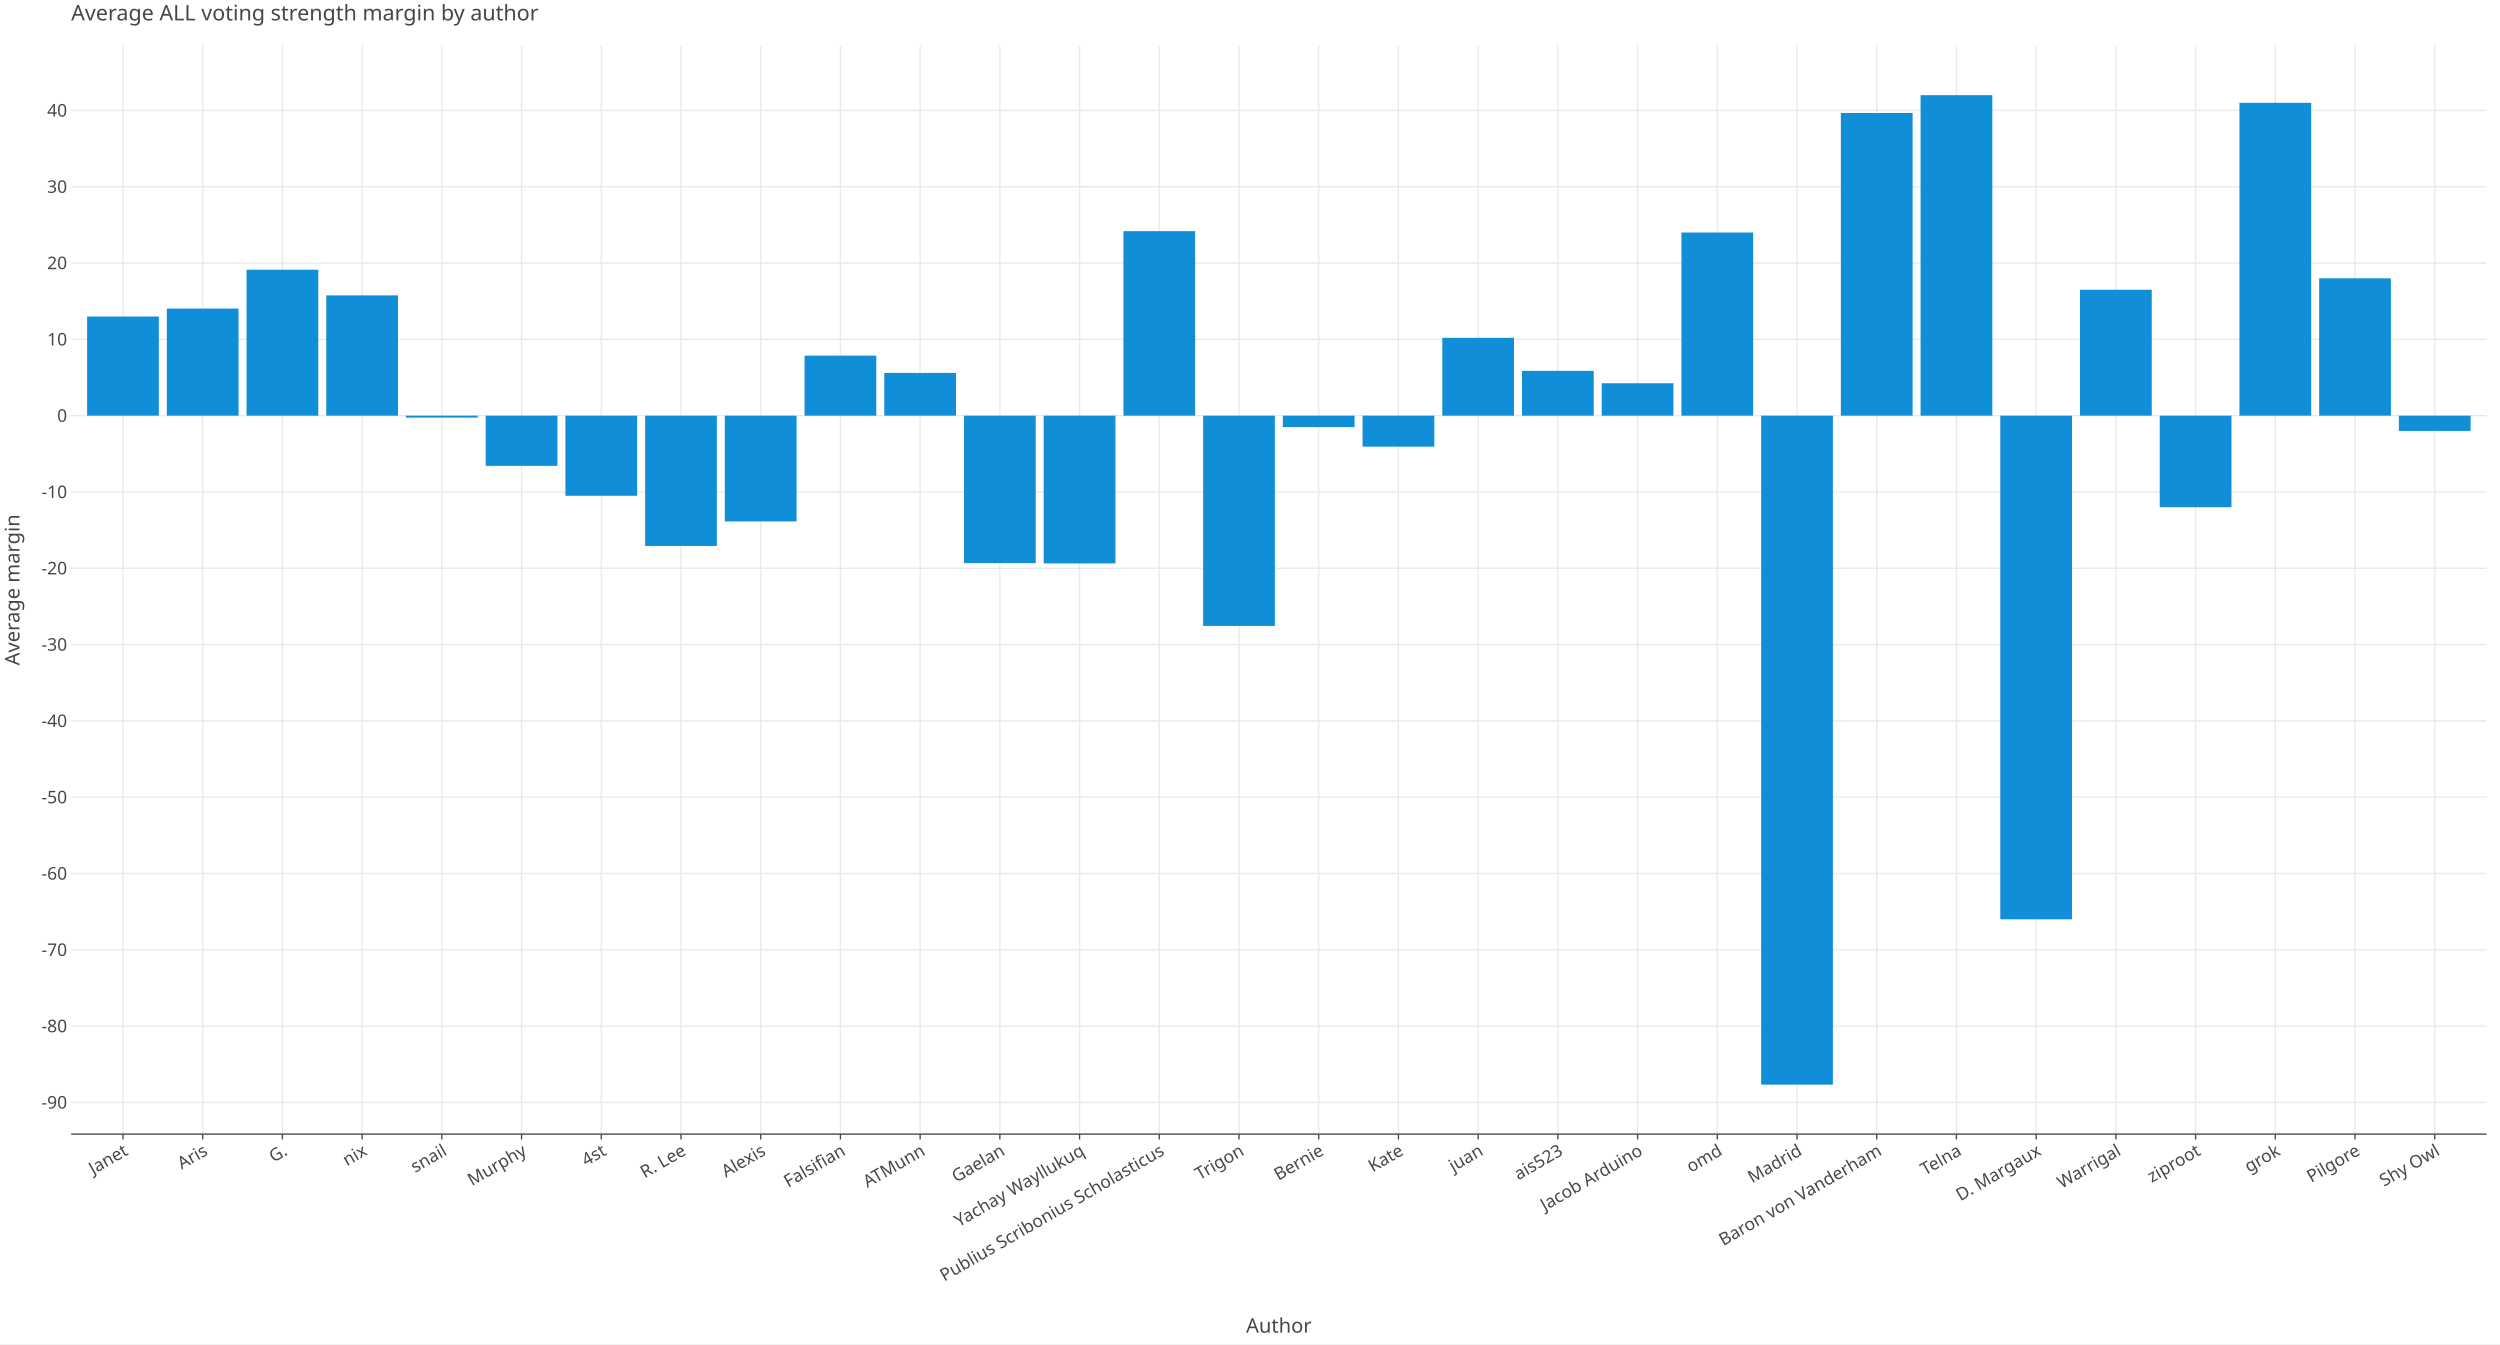
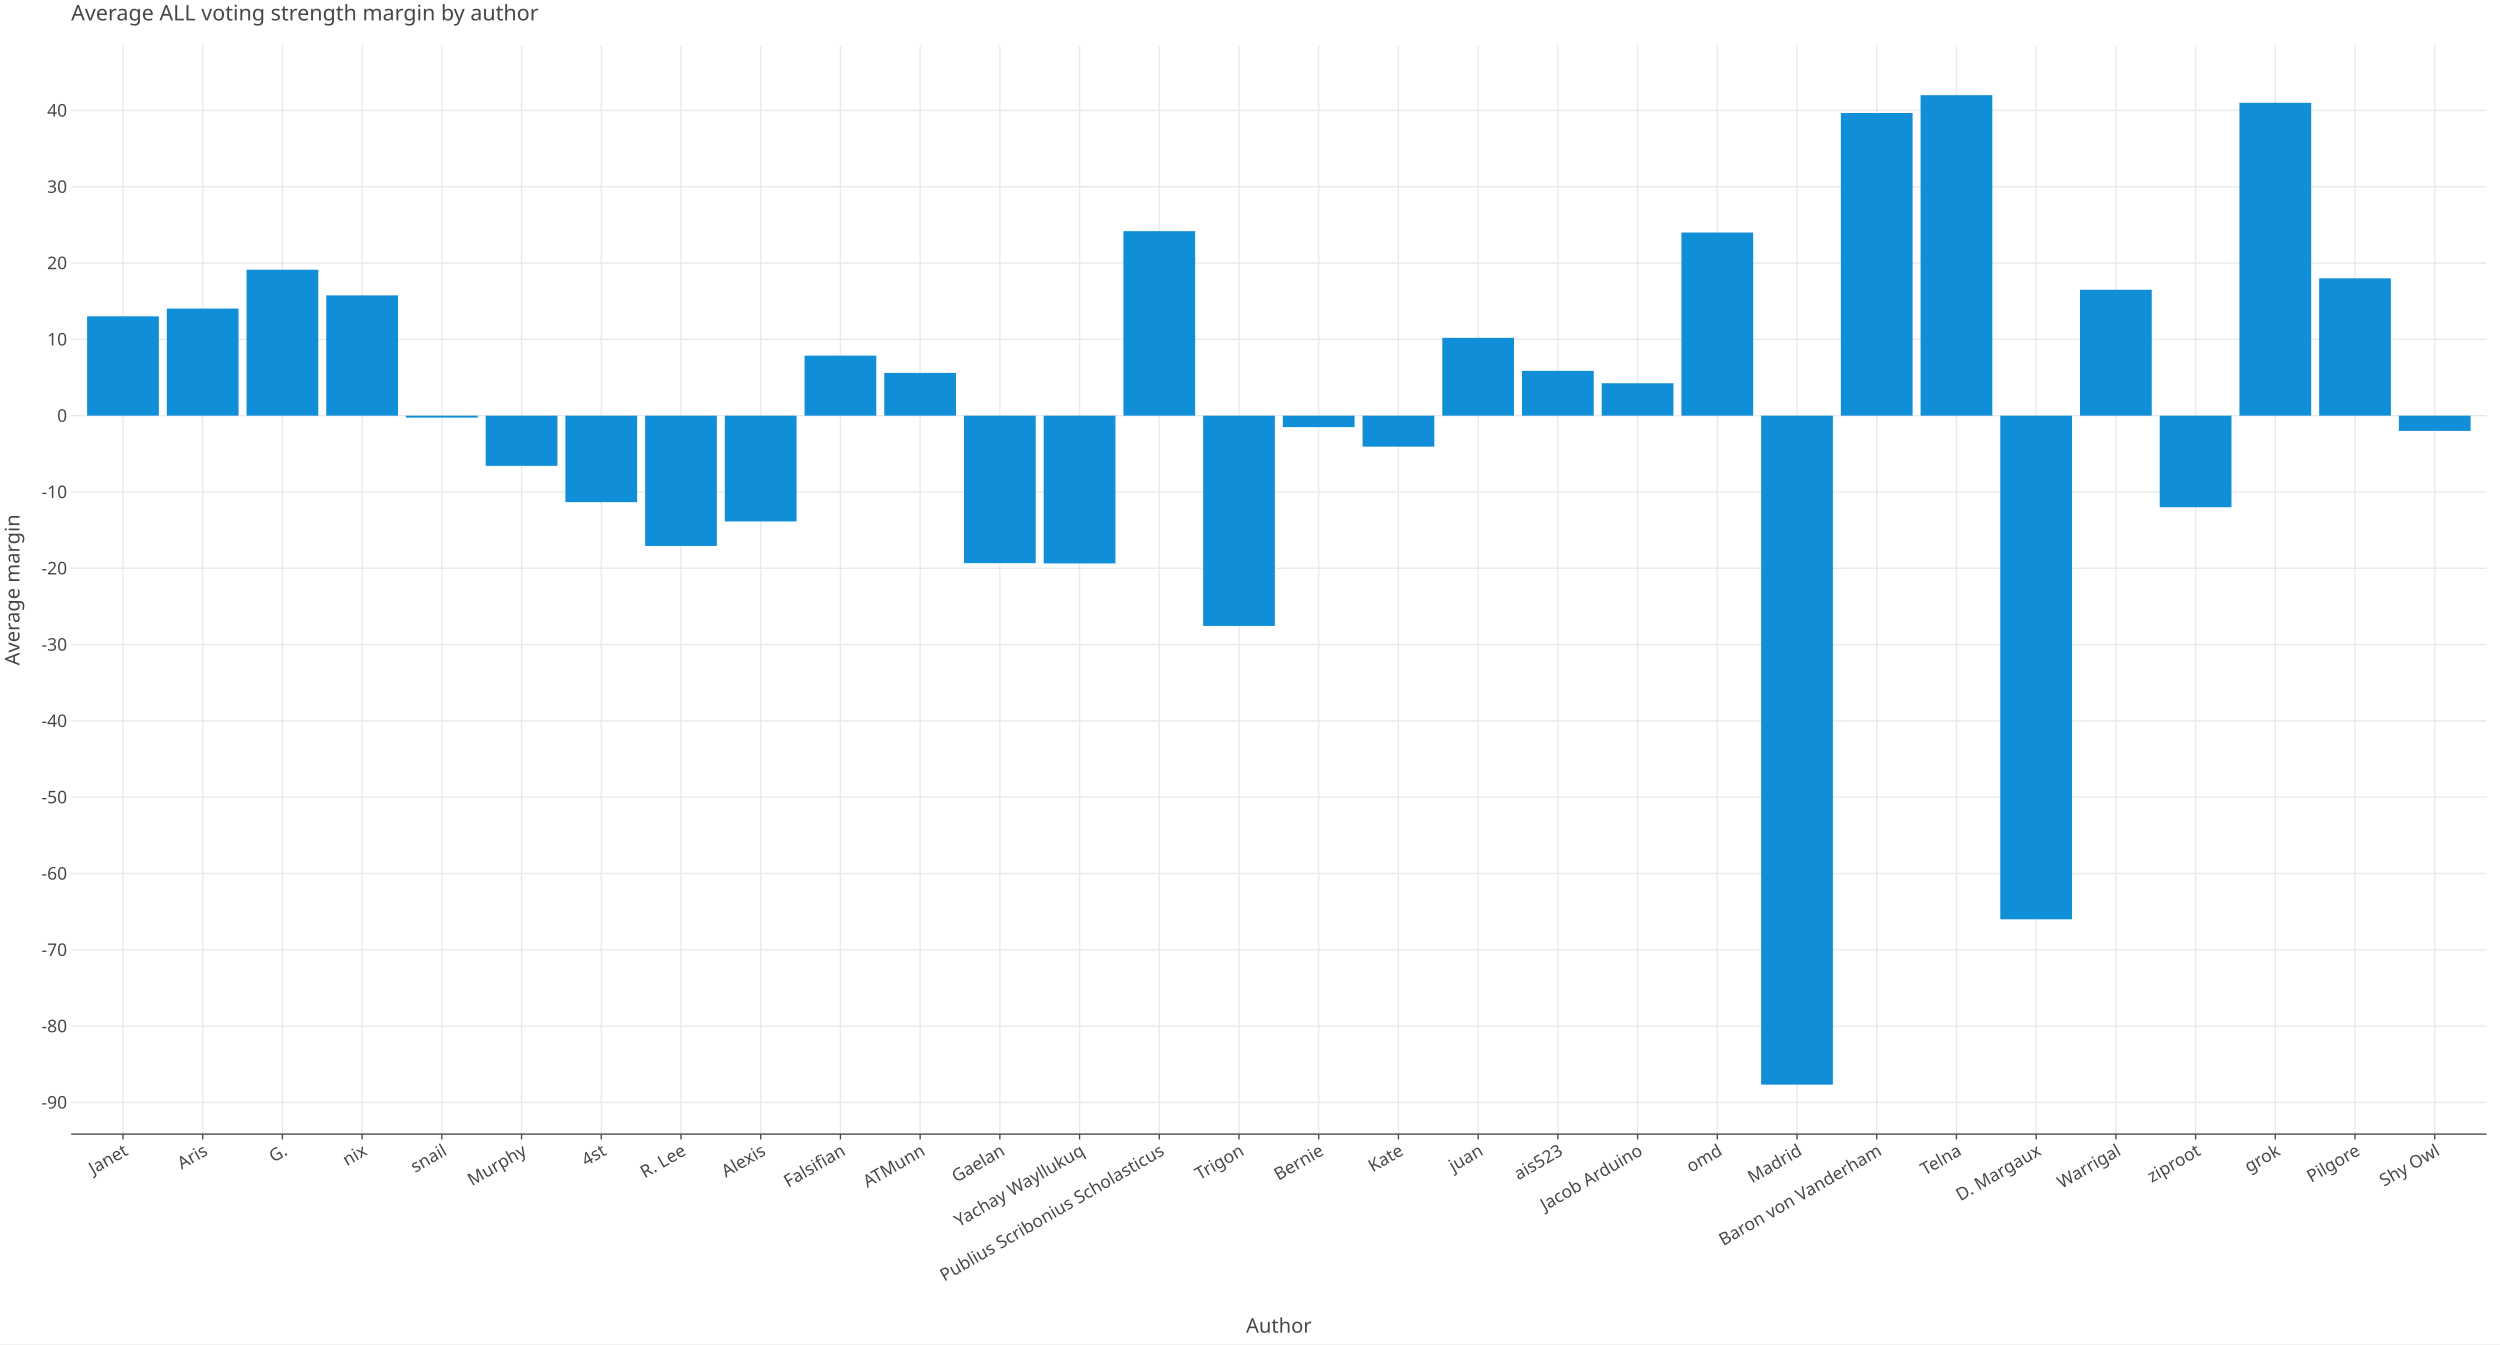
<svg xmlns="http://www.w3.org/2000/svg" class="plt-container" width="1860.0" height="1000.0">
  <style type="text/css">
  .plt-container {
   font-family: Lucida Grande, sans-serif;
   user-select: none;
   -webkit-user-select: none;
   -moz-user-select: none;
   -ms-user-select: none;
}
text {
   text-rendering: optimizeLegibility;
}
- #pi8d6BO .plot-title {
+ #pCFmCLA .plot-title {
   fill: #474747;
   font-family: Lucida Grande, sans-serif;
   font-size: 16.0px;
   font-weight: normal;
   font-style: normal;   
}
- #pi8d6BO .plot-subtitle {
+ #pCFmCLA .plot-subtitle {
   fill: #474747;
   font-family: Lucida Grande, sans-serif;
   font-size: 15.0px;
   font-weight: normal;
   font-style: normal;   
}
- #pi8d6BO .plot-caption {
-    fill: #474747;
-    font-family: Lucida Grande, sans-serif;
-    font-size: 13.0px;
-    font-weight: normal;
-    font-style: normal;   
- }
- #pi8d6BO .legend-title {
+ #pCFmCLA .plot-caption {
+    fill: #474747;
+    font-family: Lucida Grande, sans-serif;
+    font-size: 13.0px;
+    font-weight: normal;
+    font-style: normal;   
+ }
+ #pCFmCLA .legend-title {
   fill: #474747;
   font-family: Lucida Grande, sans-serif;
   font-size: 15.0px;
   font-weight: normal;
   font-style: normal;   
}
- #pi8d6BO .legend-item {
-    fill: #474747;
-    font-family: Lucida Grande, sans-serif;
-    font-size: 13.0px;
-    font-weight: normal;
-    font-style: normal;   
- }
- #pi8d6BO .axis-title-x {
+ #pCFmCLA .legend-item {
+    fill: #474747;
+    font-family: Lucida Grande, sans-serif;
+    font-size: 13.0px;
+    font-weight: normal;
+    font-style: normal;   
+ }
+ #pCFmCLA .axis-title-x {
   fill: #474747;
   font-family: Lucida Grande, sans-serif;
   font-size: 15.0px;
   font-weight: normal;
   font-style: normal;   
}
- #pi8d6BO .axis-text-x {
-    fill: #474747;
-    font-family: Lucida Grande, sans-serif;
-    font-size: 13.0px;
-    font-weight: normal;
-    font-style: normal;   
- }
- #dKF2Dmy .axis-tooltip-text-x {
+ #pCFmCLA .axis-text-x {
+    fill: #474747;
+    font-family: Lucida Grande, sans-serif;
+    font-size: 13.0px;
+    font-weight: normal;
+    font-style: normal;   
+ }
+ #d18vCEC .axis-tooltip-text-x {
   fill: #ffffff;
   font-family: Lucida Grande, sans-serif;
   font-size: 13.0px;
   font-weight: normal;
   font-style: normal;   
}
- #pi8d6BO .axis-title-y {
+ #pCFmCLA .axis-title-y {
   fill: #474747;
   font-family: Lucida Grande, sans-serif;
   font-size: 15.0px;
   font-weight: normal;
   font-style: normal;   
}
- #pi8d6BO .axis-text-y {
-    fill: #474747;
-    font-family: Lucida Grande, sans-serif;
-    font-size: 13.0px;
-    font-weight: normal;
-    font-style: normal;   
- }
- #dKF2Dmy .axis-tooltip-text-y {
+ #pCFmCLA .axis-text-y {
+    fill: #474747;
+    font-family: Lucida Grande, sans-serif;
+    font-size: 13.0px;
+    font-weight: normal;
+    font-style: normal;   
+ }
+ #d18vCEC .axis-tooltip-text-y {
   fill: #ffffff;
   font-family: Lucida Grande, sans-serif;
   font-size: 13.0px;
   font-weight: normal;
   font-style: normal;   
}
- #pi8d6BO .facet-strip-text-x {
-    fill: #474747;
-    font-family: Lucida Grande, sans-serif;
-    font-size: 13.0px;
-    font-weight: normal;
-    font-style: normal;   
- }
- #pi8d6BO .facet-strip-text-y {
-    fill: #474747;
-    font-family: Lucida Grande, sans-serif;
-    font-size: 13.0px;
-    font-weight: normal;
-    font-style: normal;   
- }
- #dKF2Dmy .tooltip-text {
-    fill: #474747;
-    font-family: Lucida Grande, sans-serif;
-    font-size: 13.0px;
-    font-weight: normal;
-    font-style: normal;   
- }
- #dKF2Dmy .tooltip-title {
+ #pCFmCLA .facet-strip-text-x {
+    fill: #474747;
+    font-family: Lucida Grande, sans-serif;
+    font-size: 13.0px;
+    font-weight: normal;
+    font-style: normal;   
+ }
+ #pCFmCLA .facet-strip-text-y {
+    fill: #474747;
+    font-family: Lucida Grande, sans-serif;
+    font-size: 13.0px;
+    font-weight: normal;
+    font-style: normal;   
+ }
+ #d18vCEC .tooltip-text {
+    fill: #474747;
+    font-family: Lucida Grande, sans-serif;
+    font-size: 13.0px;
+    font-weight: normal;
+    font-style: normal;   
+ }
+ #d18vCEC .tooltip-title {
   fill: #474747;
   font-family: Lucida Grande, sans-serif;
   font-size: 13.0px;
   font-weight: bold;
   font-style: normal;   
}
- #dKF2Dmy .tooltip-label {
+ #d18vCEC .tooltip-label {
   fill: #474747;
   font-family: Lucida Grande, sans-serif;
   font-size: 13.0px;
   font-weight: bold;
   font-style: normal;   
}

  </style>
-   <g id="pi8d6BO">
+   <g id="pCFmCLA">
    <rect x="0.0" y="0.0" height="1000.0" width="1860.0" stroke="rgb(71,71,71)" stroke-opacity="1.0" stroke-width="0.0" fill="rgb(255,255,255)" fill-opacity="1.0">
    </rect>
    <g transform="translate(23.0 34.0 ) ">
      <g transform="translate(29.94182 809.7774 ) ">
        <line x1="38.551" y1="-0.0" x2="38.551" y2="-809.777" stroke="rgb(233,233,233)" stroke-opacity="1.0" stroke-width="1.0">
        </line>
        <line x1="97.86" y1="-0.0" x2="97.86" y2="-809.777" stroke="rgb(233,233,233)" stroke-opacity="1.0" stroke-width="1.0">
        </line>
        <line x1="157.168" y1="-0.0" x2="157.168" y2="-809.777" stroke="rgb(233,233,233)" stroke-opacity="1.0" stroke-width="1.0">
        </line>
        <line x1="216.477" y1="-0.0" x2="216.477" y2="-809.777" stroke="rgb(233,233,233)" stroke-opacity="1.0" stroke-width="1.0">
        </line>
        <line x1="275.786" y1="-0.0" x2="275.786" y2="-809.777" stroke="rgb(233,233,233)" stroke-opacity="1.0" stroke-width="1.0">
        </line>
        <line x1="335.095" y1="-0.0" x2="335.095" y2="-809.777" stroke="rgb(233,233,233)" stroke-opacity="1.0" stroke-width="1.0">
        </line>
        <line x1="394.404" y1="-0.0" x2="394.404" y2="-809.777" stroke="rgb(233,233,233)" stroke-opacity="1.0" stroke-width="1.0">
        </line>
        <line x1="453.713" y1="-0.0" x2="453.713" y2="-809.777" stroke="rgb(233,233,233)" stroke-opacity="1.0" stroke-width="1.0">
        </line>
        <line x1="513.022" y1="-0.0" x2="513.022" y2="-809.777" stroke="rgb(233,233,233)" stroke-opacity="1.0" stroke-width="1.0">
        </line>
        <line x1="572.33" y1="-0.0" x2="572.33" y2="-809.777" stroke="rgb(233,233,233)" stroke-opacity="1.0" stroke-width="1.0">
        </line>
        <line x1="631.639" y1="-0.0" x2="631.639" y2="-809.777" stroke="rgb(233,233,233)" stroke-opacity="1.0" stroke-width="1.0">
        </line>
        <line x1="690.948" y1="-0.0" x2="690.948" y2="-809.777" stroke="rgb(233,233,233)" stroke-opacity="1.0" stroke-width="1.0">
        </line>
        <line x1="750.257" y1="-0.0" x2="750.257" y2="-809.777" stroke="rgb(233,233,233)" stroke-opacity="1.0" stroke-width="1.0">
        </line>
        <line x1="809.566" y1="-0.0" x2="809.566" y2="-809.777" stroke="rgb(233,233,233)" stroke-opacity="1.0" stroke-width="1.0">
        </line>
        <line x1="868.875" y1="-0.0" x2="868.875" y2="-809.777" stroke="rgb(233,233,233)" stroke-opacity="1.0" stroke-width="1.0">
        </line>
        <line x1="928.184" y1="-0.0" x2="928.184" y2="-809.777" stroke="rgb(233,233,233)" stroke-opacity="1.0" stroke-width="1.0">
        </line>
        <line x1="987.492" y1="-0.0" x2="987.492" y2="-809.777" stroke="rgb(233,233,233)" stroke-opacity="1.0" stroke-width="1.0">
        </line>
        <line x1="1046.801" y1="-0.0" x2="1046.801" y2="-809.777" stroke="rgb(233,233,233)" stroke-opacity="1.0" stroke-width="1.0">
        </line>
        <line x1="1106.11" y1="-0.0" x2="1106.11" y2="-809.777" stroke="rgb(233,233,233)" stroke-opacity="1.0" stroke-width="1.0">
        </line>
        <line x1="1165.419" y1="-0.0" x2="1165.419" y2="-809.777" stroke="rgb(233,233,233)" stroke-opacity="1.0" stroke-width="1.0">
        </line>
        <line x1="1224.728" y1="-0.0" x2="1224.728" y2="-809.777" stroke="rgb(233,233,233)" stroke-opacity="1.0" stroke-width="1.0">
        </line>
        <line x1="1284.037" y1="-0.0" x2="1284.037" y2="-809.777" stroke="rgb(233,233,233)" stroke-opacity="1.0" stroke-width="1.0">
        </line>
        <line x1="1343.345" y1="-0.0" x2="1343.345" y2="-809.777" stroke="rgb(233,233,233)" stroke-opacity="1.0" stroke-width="1.0">
        </line>
        <line x1="1402.654" y1="-0.0" x2="1402.654" y2="-809.777" stroke="rgb(233,233,233)" stroke-opacity="1.0" stroke-width="1.0">
        </line>
        <line x1="1461.963" y1="-0.0" x2="1461.963" y2="-809.777" stroke="rgb(233,233,233)" stroke-opacity="1.0" stroke-width="1.0">
        </line>
        <line x1="1521.272" y1="-0.0" x2="1521.272" y2="-809.777" stroke="rgb(233,233,233)" stroke-opacity="1.0" stroke-width="1.0">
        </line>
        <line x1="1580.581" y1="-0.0" x2="1580.581" y2="-809.777" stroke="rgb(233,233,233)" stroke-opacity="1.0" stroke-width="1.0">
        </line>
        <line x1="1639.89" y1="-0.0" x2="1639.89" y2="-809.777" stroke="rgb(233,233,233)" stroke-opacity="1.0" stroke-width="1.0">
        </line>
        <line x1="1699.199" y1="-0.0" x2="1699.199" y2="-809.777" stroke="rgb(233,233,233)" stroke-opacity="1.0" stroke-width="1.0">
        </line>
        <line x1="1758.507" y1="-0.0" x2="1758.507" y2="-809.777" stroke="rgb(233,233,233)" stroke-opacity="1.0" stroke-width="1.0">
        </line>
        <g transform="translate(38.55075 0.0 ) ">
          <line stroke-width="1.0" stroke="rgb(71,71,71)" stroke-opacity="1.0" x2="0.0" y2="4.0">
          </line>
          <g transform="translate(0.0 7.0 ) rotate(-30.0 ) ">
            <text class="axis-text-x" text-anchor="end" dy="0.7em">
            Janet
            </text>
          </g>
        </g>
        <g transform="translate(97.8596 0.0 ) ">
          <line stroke-width="1.0" stroke="rgb(71,71,71)" stroke-opacity="1.0" x2="0.0" y2="4.0">
          </line>
          <g transform="translate(0.0 7.0 ) rotate(-30.0 ) ">
            <text class="axis-text-x" text-anchor="end" dy="0.7em">
            Aris
            </text>
          </g>
        </g>
        <g transform="translate(157.1685 0.0 ) ">
          <line stroke-width="1.0" stroke="rgb(71,71,71)" stroke-opacity="1.0" x2="0.0" y2="4.0">
          </line>
          <g transform="translate(0.0 7.0 ) rotate(-30.0 ) ">
            <text class="axis-text-x" text-anchor="end" dy="0.7em">
            G.
            </text>
          </g>
        </g>
        <g transform="translate(216.4773 0.0 ) ">
          <line stroke-width="1.0" stroke="rgb(71,71,71)" stroke-opacity="1.0" x2="0.0" y2="4.0">
          </line>
          <g transform="translate(0.0 7.0 ) rotate(-30.0 ) ">
            <text class="axis-text-x" text-anchor="end" dy="0.7em">
            nix
            </text>
          </g>
        </g>
        <g transform="translate(275.7862 0.0 ) ">
          <line stroke-width="1.0" stroke="rgb(71,71,71)" stroke-opacity="1.0" x2="0.0" y2="4.0">
          </line>
          <g transform="translate(0.0 7.0 ) rotate(-30.0 ) ">
            <text class="axis-text-x" text-anchor="end" dy="0.7em">
            snail
            </text>
          </g>
        </g>
        <g transform="translate(335.095 0.0 ) ">
          <line stroke-width="1.0" stroke="rgb(71,71,71)" stroke-opacity="1.0" x2="0.0" y2="4.0">
          </line>
          <g transform="translate(0.0 7.0 ) rotate(-30.0 ) ">
            <text class="axis-text-x" text-anchor="end" dy="0.7em">
            Murphy
            </text>
          </g>
        </g>
        <g transform="translate(394.4039 0.0 ) ">
          <line stroke-width="1.0" stroke="rgb(71,71,71)" stroke-opacity="1.0" x2="0.0" y2="4.0">
          </line>
          <g transform="translate(0.0 7.0 ) rotate(-30.0 ) ">
            <text class="axis-text-x" text-anchor="end" dy="0.7em">
            4st
            </text>
          </g>
        </g>
        <g transform="translate(453.7127 0.0 ) ">
          <line stroke-width="1.0" stroke="rgb(71,71,71)" stroke-opacity="1.0" x2="0.0" y2="4.0">
          </line>
          <g transform="translate(0.0 7.0 ) rotate(-30.0 ) ">
            <text class="axis-text-x" text-anchor="end" dy="0.7em">
            R. Lee
            </text>
          </g>
        </g>
        <g transform="translate(513.0216 0.0 ) ">
          <line stroke-width="1.0" stroke="rgb(71,71,71)" stroke-opacity="1.0" x2="0.0" y2="4.0">
          </line>
          <g transform="translate(0.0 7.0 ) rotate(-30.0 ) ">
            <text class="axis-text-x" text-anchor="end" dy="0.7em">
            Alexis
            </text>
          </g>
        </g>
        <g transform="translate(572.3304 0.0 ) ">
          <line stroke-width="1.0" stroke="rgb(71,71,71)" stroke-opacity="1.0" x2="0.0" y2="4.0">
          </line>
          <g transform="translate(0.0 7.0 ) rotate(-30.0 ) ">
            <text class="axis-text-x" text-anchor="end" dy="0.7em">
            Falsifian
            </text>
          </g>
        </g>
        <g transform="translate(631.6393 0.0 ) ">
          <line stroke-width="1.0" stroke="rgb(71,71,71)" stroke-opacity="1.0" x2="0.0" y2="4.0">
          </line>
          <g transform="translate(0.0 7.0 ) rotate(-30.0 ) ">
            <text class="axis-text-x" text-anchor="end" dy="0.7em">
            ATMunn
            </text>
          </g>
        </g>
        <g transform="translate(690.9481 0.0 ) ">
          <line stroke-width="1.0" stroke="rgb(71,71,71)" stroke-opacity="1.0" x2="0.0" y2="4.0">
          </line>
          <g transform="translate(0.0 7.0 ) rotate(-30.0 ) ">
            <text class="axis-text-x" text-anchor="end" dy="0.7em">
            Gaelan
            </text>
          </g>
        </g>
        <g transform="translate(750.257 0.0 ) ">
          <line stroke-width="1.0" stroke="rgb(71,71,71)" stroke-opacity="1.0" x2="0.0" y2="4.0">
          </line>
          <g transform="translate(0.0 7.0 ) rotate(-30.0 ) ">
            <text class="axis-text-x" text-anchor="end" dy="0.7em">
            Yachay Wayllukuq
            </text>
          </g>
        </g>
        <g transform="translate(809.5658 0.0 ) ">
          <line stroke-width="1.0" stroke="rgb(71,71,71)" stroke-opacity="1.0" x2="0.0" y2="4.0">
          </line>
          <g transform="translate(0.0 7.0 ) rotate(-30.0 ) ">
            <text class="axis-text-x" text-anchor="end" dy="0.7em">
            Publius Scribonius Scholasticus
            </text>
          </g>
        </g>
        <g transform="translate(868.8747 0.0 ) ">
          <line stroke-width="1.0" stroke="rgb(71,71,71)" stroke-opacity="1.0" x2="0.0" y2="4.0">
          </line>
          <g transform="translate(0.0 7.0 ) rotate(-30.0 ) ">
            <text class="axis-text-x" text-anchor="end" dy="0.7em">
            Trigon
            </text>
          </g>
        </g>
        <g transform="translate(928.1835 0.0 ) ">
          <line stroke-width="1.0" stroke="rgb(71,71,71)" stroke-opacity="1.0" x2="0.0" y2="4.0">
          </line>
          <g transform="translate(0.0 7.0 ) rotate(-30.0 ) ">
            <text class="axis-text-x" text-anchor="end" dy="0.7em">
            Bernie
            </text>
          </g>
        </g>
        <g transform="translate(987.4924 0.0 ) ">
          <line stroke-width="1.0" stroke="rgb(71,71,71)" stroke-opacity="1.0" x2="0.0" y2="4.0">
          </line>
          <g transform="translate(0.0 7.0 ) rotate(-30.0 ) ">
            <text class="axis-text-x" text-anchor="end" dy="0.7em">
            Kate
            </text>
          </g>
        </g>
        <g transform="translate(1046.801 0.0 ) ">
          <line stroke-width="1.0" stroke="rgb(71,71,71)" stroke-opacity="1.0" x2="0.0" y2="4.0">
          </line>
          <g transform="translate(0.0 7.0 ) rotate(-30.0 ) ">
            <text class="axis-text-x" text-anchor="end" dy="0.7em">
            juan
            </text>
          </g>
        </g>
        <g transform="translate(1106.11 0.0 ) ">
          <line stroke-width="1.0" stroke="rgb(71,71,71)" stroke-opacity="1.0" x2="0.0" y2="4.0">
          </line>
          <g transform="translate(0.0 7.0 ) rotate(-30.0 ) ">
            <text class="axis-text-x" text-anchor="end" dy="0.7em">
            ais523
            </text>
          </g>
        </g>
        <g transform="translate(1165.419 0.0 ) ">
          <line stroke-width="1.0" stroke="rgb(71,71,71)" stroke-opacity="1.0" x2="0.0" y2="4.0">
          </line>
          <g transform="translate(0.0 7.0 ) rotate(-30.0 ) ">
            <text class="axis-text-x" text-anchor="end" dy="0.7em">
            Jacob Arduino
            </text>
          </g>
        </g>
        <g transform="translate(1224.728 0.0 ) ">
          <line stroke-width="1.0" stroke="rgb(71,71,71)" stroke-opacity="1.0" x2="0.0" y2="4.0">
          </line>
          <g transform="translate(0.0 7.0 ) rotate(-30.0 ) ">
            <text class="axis-text-x" text-anchor="end" dy="0.7em">
            omd
            </text>
          </g>
        </g>
        <g transform="translate(1284.037 0.0 ) ">
          <line stroke-width="1.0" stroke="rgb(71,71,71)" stroke-opacity="1.0" x2="0.0" y2="4.0">
          </line>
          <g transform="translate(0.0 7.0 ) rotate(-30.0 ) ">
            <text class="axis-text-x" text-anchor="end" dy="0.7em">
            Madrid
            </text>
          </g>
        </g>
        <g transform="translate(1343.345 0.0 ) ">
          <line stroke-width="1.0" stroke="rgb(71,71,71)" stroke-opacity="1.0" x2="0.0" y2="4.0">
          </line>
          <g transform="translate(0.0 7.0 ) rotate(-30.0 ) ">
            <text class="axis-text-x" text-anchor="end" dy="0.7em">
            Baron von Vanderham
            </text>
          </g>
        </g>
        <g transform="translate(1402.654 0.0 ) ">
          <line stroke-width="1.0" stroke="rgb(71,71,71)" stroke-opacity="1.0" x2="0.0" y2="4.0">
          </line>
          <g transform="translate(0.0 7.0 ) rotate(-30.0 ) ">
            <text class="axis-text-x" text-anchor="end" dy="0.7em">
            Telna
            </text>
          </g>
        </g>
        <g transform="translate(1461.963 0.0 ) ">
          <line stroke-width="1.0" stroke="rgb(71,71,71)" stroke-opacity="1.0" x2="0.0" y2="4.0">
          </line>
          <g transform="translate(0.0 7.0 ) rotate(-30.0 ) ">
            <text class="axis-text-x" text-anchor="end" dy="0.7em">
            D. Margaux
            </text>
          </g>
        </g>
        <g transform="translate(1521.272 0.0 ) ">
          <line stroke-width="1.0" stroke="rgb(71,71,71)" stroke-opacity="1.0" x2="0.0" y2="4.0">
          </line>
          <g transform="translate(0.0 7.0 ) rotate(-30.0 ) ">
            <text class="axis-text-x" text-anchor="end" dy="0.7em">
            Warrigal
            </text>
          </g>
        </g>
        <g transform="translate(1580.581 0.0 ) ">
          <line stroke-width="1.0" stroke="rgb(71,71,71)" stroke-opacity="1.0" x2="0.0" y2="4.0">
          </line>
          <g transform="translate(0.0 7.0 ) rotate(-30.0 ) ">
            <text class="axis-text-x" text-anchor="end" dy="0.7em">
            ziproot
            </text>
          </g>
        </g>
        <g transform="translate(1639.89 0.0 ) ">
          <line stroke-width="1.0" stroke="rgb(71,71,71)" stroke-opacity="1.0" x2="0.0" y2="4.0">
          </line>
          <g transform="translate(0.0 7.0 ) rotate(-30.0 ) ">
            <text class="axis-text-x" text-anchor="end" dy="0.7em">
            grok
            </text>
          </g>
        </g>
        <g transform="translate(1699.199 0.0 ) ">
          <line stroke-width="1.0" stroke="rgb(71,71,71)" stroke-opacity="1.0" x2="0.0" y2="4.0">
          </line>
          <g transform="translate(0.0 7.0 ) rotate(-30.0 ) ">
            <text class="axis-text-x" text-anchor="end" dy="0.7em">
            Pilgore
            </text>
          </g>
        </g>
        <g transform="translate(1758.507 0.0 ) ">
          <line stroke-width="1.0" stroke="rgb(71,71,71)" stroke-opacity="1.0" x2="0.0" y2="4.0">
          </line>
          <g transform="translate(0.0 7.0 ) rotate(-30.0 ) ">
            <text class="axis-text-x" text-anchor="end" dy="0.7em">
            Shy Owl
            </text>
          </g>
        </g>
        <line x1="0.0" y1="0.0" x2="1797.058" y2="0.0" stroke-width="1.0" stroke="rgb(71,71,71)" stroke-opacity="1.0">
        </line>
      </g>
      <g transform="translate(29.94182 0.0 ) ">
        <line x1="0.0" y1="786.216" x2="1797.058" y2="786.216" stroke="rgb(233,233,233)" stroke-opacity="1.0" stroke-width="1.0">
        </line>
        <line x1="0.0" y1="729.443" x2="1797.058" y2="729.443" stroke="rgb(233,233,233)" stroke-opacity="1.0" stroke-width="1.0">
        </line>
        <line x1="0.0" y1="672.67" x2="1797.058" y2="672.67" stroke="rgb(233,233,233)" stroke-opacity="1.0" stroke-width="1.0">
        </line>
        <line x1="0.0" y1="615.896" x2="1797.058" y2="615.896" stroke="rgb(233,233,233)" stroke-opacity="1.0" stroke-width="1.0">
        </line>
        <line x1="0.0" y1="559.123" x2="1797.058" y2="559.123" stroke="rgb(233,233,233)" stroke-opacity="1.0" stroke-width="1.0">
        </line>
        <line x1="0.0" y1="502.35" x2="1797.058" y2="502.35" stroke="rgb(233,233,233)" stroke-opacity="1.0" stroke-width="1.0">
        </line>
        <line x1="0.0" y1="445.576" x2="1797.058" y2="445.576" stroke="rgb(233,233,233)" stroke-opacity="1.0" stroke-width="1.0">
        </line>
        <line x1="0.0" y1="388.803" x2="1797.058" y2="388.803" stroke="rgb(233,233,233)" stroke-opacity="1.0" stroke-width="1.0">
        </line>
        <line x1="0.0" y1="332.03" x2="1797.058" y2="332.03" stroke="rgb(233,233,233)" stroke-opacity="1.0" stroke-width="1.0">
        </line>
        <line x1="0.0" y1="275.256" x2="1797.058" y2="275.256" stroke="rgb(233,233,233)" stroke-opacity="1.0" stroke-width="1.0">
        </line>
        <line x1="0.0" y1="218.483" x2="1797.058" y2="218.483" stroke="rgb(233,233,233)" stroke-opacity="1.0" stroke-width="1.0">
        </line>
        <line x1="0.0" y1="161.709" x2="1797.058" y2="161.709" stroke="rgb(233,233,233)" stroke-opacity="1.0" stroke-width="1.0">
        </line>
        <line x1="0.0" y1="104.936" x2="1797.058" y2="104.936" stroke="rgb(233,233,233)" stroke-opacity="1.0" stroke-width="1.0">
        </line>
        <line x1="0.0" y1="48.163" x2="1797.058" y2="48.163" stroke="rgb(233,233,233)" stroke-opacity="1.0" stroke-width="1.0">
        </line>
        <g transform="translate(0.0 786.2165 ) ">
          <g transform="translate(-3.0 0.0 ) ">
            <text class="axis-text-y" text-anchor="end" dy="0.35em">
            -90
            </text>
          </g>
        </g>
        <g transform="translate(0.0 729.4431 ) ">
          <g transform="translate(-3.0 0.0 ) ">
            <text class="axis-text-y" text-anchor="end" dy="0.35em">
            -80
            </text>
          </g>
        </g>
        <g transform="translate(0.0 672.6698 ) ">
          <g transform="translate(-3.0 0.0 ) ">
            <text class="axis-text-y" text-anchor="end" dy="0.35em">
            -70
            </text>
          </g>
        </g>
        <g transform="translate(0.0 615.8964 ) ">
          <g transform="translate(-3.0 0.0 ) ">
            <text class="axis-text-y" text-anchor="end" dy="0.35em">
            -60
            </text>
          </g>
        </g>
        <g transform="translate(0.0 559.123 ) ">
          <g transform="translate(-3.0 0.0 ) ">
            <text class="axis-text-y" text-anchor="end" dy="0.35em">
            -50
            </text>
          </g>
        </g>
        <g transform="translate(0.0 502.3497 ) ">
          <g transform="translate(-3.0 0.0 ) ">
            <text class="axis-text-y" text-anchor="end" dy="0.35em">
            -40
            </text>
          </g>
        </g>
        <g transform="translate(0.0 445.5763 ) ">
          <g transform="translate(-3.0 0.0 ) ">
            <text class="axis-text-y" text-anchor="end" dy="0.35em">
            -30
            </text>
          </g>
        </g>
        <g transform="translate(0.0 388.8029 ) ">
          <g transform="translate(-3.0 0.0 ) ">
            <text class="axis-text-y" text-anchor="end" dy="0.35em">
            -20
            </text>
          </g>
        </g>
        <g transform="translate(0.0 332.0296 ) ">
          <g transform="translate(-3.0 0.0 ) ">
            <text class="axis-text-y" text-anchor="end" dy="0.35em">
            -10
            </text>
          </g>
        </g>
        <g transform="translate(0.0 275.2562 ) ">
          <g transform="translate(-3.0 0.0 ) ">
            <text class="axis-text-y" text-anchor="end" dy="0.35em">
            0
            </text>
          </g>
        </g>
        <g transform="translate(0.0 218.4828 ) ">
          <g transform="translate(-3.0 0.0 ) ">
            <text class="axis-text-y" text-anchor="end" dy="0.35em">
            10
            </text>
          </g>
        </g>
        <g transform="translate(0.0 161.7095 ) ">
          <g transform="translate(-3.0 0.0 ) ">
            <text class="axis-text-y" text-anchor="end" dy="0.35em">
            20
            </text>
          </g>
        </g>
        <g transform="translate(0.0 104.9361 ) ">
          <g transform="translate(-3.0 0.0 ) ">
            <text class="axis-text-y" text-anchor="end" dy="0.35em">
            30
            </text>
          </g>
        </g>
        <g transform="translate(0.0 48.16274 ) ">
          <g transform="translate(-3.0 0.0 ) ">
            <text class="axis-text-y" text-anchor="end" dy="0.35em">
            40
            </text>
          </g>
        </g>
      </g>
-       <g transform="translate(29.94182 0.0 ) " clip-path="url(#c0yk721)" clip-bounds-jfx="[rect (0.0, 0.0), (1797.058, 809.777)]">
+       <g transform="translate(29.94182 0.0 ) " clip-path="url(#cSgYyBb)" clip-bounds-jfx="[rect (0.0, 0.0), (1797.058, 809.777)]">
        <defs>
-           <clipPath id="c0yk721">
+           <clipPath id="cSgYyBb">
            <rect x="0.0" y="0.0" width="1797.058" height="809.777">
            </rect>
          </clipPath>
        </defs>
        <rect x="1731.818" y="275.256" height="11.355" width="53.378" stroke="rgb(0,0,0)" stroke-opacity="0.0" fill="rgb(17,142,216)" fill-opacity="1.0" stroke-width="1.0">
        </rect>
        <rect x="1672.51" y="173.064" height="102.192" width="53.378" stroke="rgb(0,0,0)" stroke-opacity="0.0" fill="rgb(17,142,216)" fill-opacity="1.0" stroke-width="1.0">
        </rect>
        <rect x="1613.201" y="42.485" height="232.771" width="53.378" stroke="rgb(0,0,0)" stroke-opacity="0.0" fill="rgb(17,142,216)" fill-opacity="1.0" stroke-width="1.0">
        </rect>
        <rect x="1553.892" y="275.256" height="68.128" width="53.378" stroke="rgb(0,0,0)" stroke-opacity="0.0" fill="rgb(17,142,216)" fill-opacity="1.0" stroke-width="1.0">
        </rect>
        <rect x="1494.583" y="181.58" height="93.676" width="53.378" stroke="rgb(0,0,0)" stroke-opacity="0.0" fill="rgb(17,142,216)" fill-opacity="1.0" stroke-width="1.0">
        </rect>
        <rect x="1435.274" y="275.256" height="374.704" width="53.378" stroke="rgb(0,0,0)" stroke-opacity="0.0" fill="rgb(17,142,216)" fill-opacity="1.0" stroke-width="1.0">
        </rect>
        <rect x="1375.965" y="36.808" height="238.448" width="53.378" stroke="rgb(0,0,0)" stroke-opacity="0.0" fill="rgb(17,142,216)" fill-opacity="1.0" stroke-width="1.0">
        </rect>
        <rect x="1316.656" y="50.055" height="225.201" width="53.378" stroke="rgb(0,0,0)" stroke-opacity="0.0" fill="rgb(17,142,216)" fill-opacity="1.0" stroke-width="1.0">
        </rect>
        <rect x="1257.348" y="275.256" height="497.713" width="53.378" stroke="rgb(0,0,0)" stroke-opacity="0.0" fill="rgb(17,142,216)" fill-opacity="1.0" stroke-width="1.0">
        </rect>
        <rect x="1198.039" y="139" height="136.256" width="53.378" stroke="rgb(0,0,0)" stroke-opacity="0.0" fill="rgb(17,142,216)" fill-opacity="1.0" stroke-width="1.0">
        </rect>
        <rect x="1138.73" y="251.128" height="24.129" width="53.378" stroke="rgb(0,0,0)" stroke-opacity="0.0" fill="rgb(17,142,216)" fill-opacity="1.0" stroke-width="1.0">
        </rect>
        <rect x="1079.421" y="241.902" height="33.354" width="53.378" stroke="rgb(0,0,0)" stroke-opacity="0.0" fill="rgb(17,142,216)" fill-opacity="1.0" stroke-width="1.0">
        </rect>
        <rect x="1020.112" y="217.347" height="57.909" width="53.378" stroke="rgb(0,0,0)" stroke-opacity="0.0" fill="rgb(17,142,216)" fill-opacity="1.0" stroke-width="1.0">
        </rect>
        <rect x="960.803" y="275.256" height="23.05" width="53.378" stroke="rgb(0,0,0)" stroke-opacity="0.0" fill="rgb(17,142,216)" fill-opacity="1.0" stroke-width="1.0">
        </rect>
        <rect x="901.495" y="275.256" height="8.516" width="53.378" stroke="rgb(0,0,0)" stroke-opacity="0.0" fill="rgb(17,142,216)" fill-opacity="1.0" stroke-width="1.0">
        </rect>
        <rect x="842.186" y="275.256" height="156.442" width="53.378" stroke="rgb(0,0,0)" stroke-opacity="0.0" fill="rgb(17,142,216)" fill-opacity="1.0" stroke-width="1.0">
        </rect>
        <rect x="782.877" y="137.978" height="137.278" width="53.378" stroke="rgb(0,0,0)" stroke-opacity="0.0" fill="rgb(17,142,216)" fill-opacity="1.0" stroke-width="1.0">
        </rect>
        <rect x="723.568" y="275.256" height="109.934" width="53.378" stroke="rgb(0,0,0)" stroke-opacity="0.0" fill="rgb(17,142,216)" fill-opacity="1.0" stroke-width="1.0">
        </rect>
        <rect x="664.259" y="275.256" height="109.727" width="53.378" stroke="rgb(0,0,0)" stroke-opacity="0.0" fill="rgb(17,142,216)" fill-opacity="1.0" stroke-width="1.0">
        </rect>
        <rect x="604.95" y="243.463" height="31.793" width="53.378" stroke="rgb(0,0,0)" stroke-opacity="0.0" fill="rgb(17,142,216)" fill-opacity="1.0" stroke-width="1.0">
        </rect>
        <rect x="545.641" y="230.585" height="44.672" width="53.378" stroke="rgb(0,0,0)" stroke-opacity="0.0" fill="rgb(17,142,216)" fill-opacity="1.0" stroke-width="1.0">
        </rect>
        <rect x="486.333" y="275.256" height="78.709" width="53.378" stroke="rgb(0,0,0)" stroke-opacity="0.0" fill="rgb(17,142,216)" fill-opacity="1.0" stroke-width="1.0">
        </rect>
        <rect x="427.024" y="275.256" height="96.941" width="53.378" stroke="rgb(0,0,0)" stroke-opacity="0.0" fill="rgb(17,142,216)" fill-opacity="1.0" stroke-width="1.0">
        </rect>
-         <rect x="367.715" y="275.256" height="59.597" width="53.378" stroke="rgb(0,0,0)" stroke-opacity="0.0" fill="rgb(17,142,216)" fill-opacity="1.0" stroke-width="1.0">
+         <rect x="367.715" y="275.256" height="64.353" width="53.378" stroke="rgb(0,0,0)" stroke-opacity="0.0" fill="rgb(17,142,216)" fill-opacity="1.0" stroke-width="1.0">
        </rect>
        <rect x="308.406" y="275.256" height="37.336" width="53.378" stroke="rgb(0,0,0)" stroke-opacity="0.0" fill="rgb(17,142,216)" fill-opacity="1.0" stroke-width="1.0">
        </rect>
        <rect x="249.097" y="275.256" height="1.448" width="53.378" stroke="rgb(0,0,0)" stroke-opacity="0.0" fill="rgb(17,142,216)" fill-opacity="1.0" stroke-width="1.0">
        </rect>
        <rect x="189.788" y="185.768" height="89.488" width="53.378" stroke="rgb(0,0,0)" stroke-opacity="0.0" fill="rgb(17,142,216)" fill-opacity="1.0" stroke-width="1.0">
        </rect>
        <rect x="130.479" y="166.672" height="108.584" width="53.378" stroke="rgb(0,0,0)" stroke-opacity="0.0" fill="rgb(17,142,216)" fill-opacity="1.0" stroke-width="1.0">
        </rect>
        <rect x="71.171" y="195.575" height="79.681" width="53.378" stroke="rgb(0,0,0)" stroke-opacity="0.0" fill="rgb(17,142,216)" fill-opacity="1.0" stroke-width="1.0">
        </rect>
-         <rect x="11.862" y="201.494" height="73.762" width="53.378" stroke="rgb(0,0,0)" stroke-opacity="0.0" fill="rgb(17,142,216)" fill-opacity="1.0" stroke-width="1.0">
+         <rect x="11.862" y="201.341" height="73.915" width="53.378" stroke="rgb(0,0,0)" stroke-opacity="0.0" fill="rgb(17,142,216)" fill-opacity="1.0" stroke-width="1.0">
        </rect>
      </g>
    </g>
    <g transform="translate(52.94182 15.2 ) ">
      <text class="plot-title" y="0.0">
      Average ALL voting strength margin by author
      </text>
    </g>
    <g transform="translate(14.5 438.8887 ) rotate(-90.0 ) ">
      <text class="axis-title-y" y="0.0" text-anchor="middle">
      Average margin
      </text>
    </g>
    <g transform="translate(951.4709 991.5 ) ">
      <text class="axis-title-x" y="0.0" text-anchor="middle">
      Author
      </text>
    </g>
  </g>
-   <g id="dKF2Dmy">
+   <g id="d18vCEC">
  </g>
</svg>
